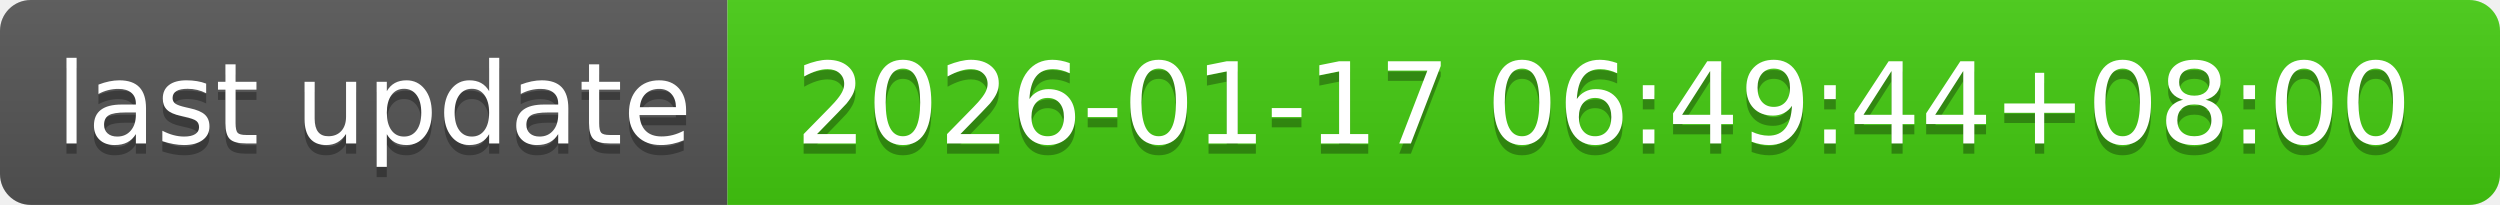
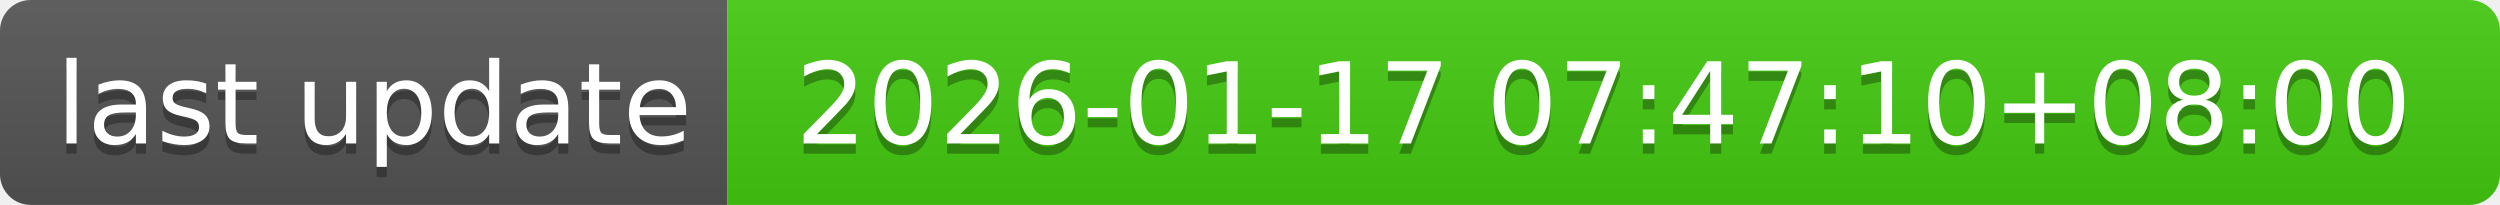
- <svg xmlns="http://www.w3.org/2000/svg" width="244" height="20" role="img" aria-label="last update: 2026-01-17 06:49:44+08:00">
+ <svg xmlns="http://www.w3.org/2000/svg" width="244" height="20" role="img" aria-label="last update: 2026-01-17 07:47:10+08:00">
  <linearGradient id="s" x2="0" y2="100%">
    <stop offset="0" stop-color="#bbb" stop-opacity=".1" />
    <stop offset="1" stop-opacity=".1" />
  </linearGradient>
  <clipPath id="r">
    <rect width="244" height="20" rx="3" fill="#fff" />
  </clipPath>
  <g clip-path="url(#r)">
    <rect width="71" height="20" fill="#555" />
    <rect x="71" width="173" height="20" fill="#4c1" />
    <rect width="244" height="20" fill="url(#s)" />
  </g>
  <g fill="#fff" text-anchor="middle" font-family="Verdana,Geneva,DejaVu Sans,sans-serif" text-rendering="geometricPrecision" font-size="110">
    <text aria-hidden="true" x="365" y="150" fill="#010101" fill-opacity=".3" transform="scale(.1)" textLength="610">last update</text>
    <text x="365" y="140" transform="scale(.1)" fill="#fff" textLength="610">last update</text>
-     <text aria-hidden="true" x="1565" y="150" fill="#010101" fill-opacity=".3" transform="scale(.1)" textLength="1630">2026-01-17 06:49:44+08:00</text>
-     <text x="1565" y="140" transform="scale(.1)" fill="#fff" textLength="1630">2026-01-17 06:49:44+08:00</text>
+     <text aria-hidden="true" x="1565" y="150" fill="#010101" fill-opacity=".3" transform="scale(.1)" textLength="1630">2026-01-17 07:47:10+08:00</text>
+     <text x="1565" y="140" transform="scale(.1)" fill="#fff" textLength="1630">2026-01-17 07:47:10+08:00</text>
  </g>
</svg>
